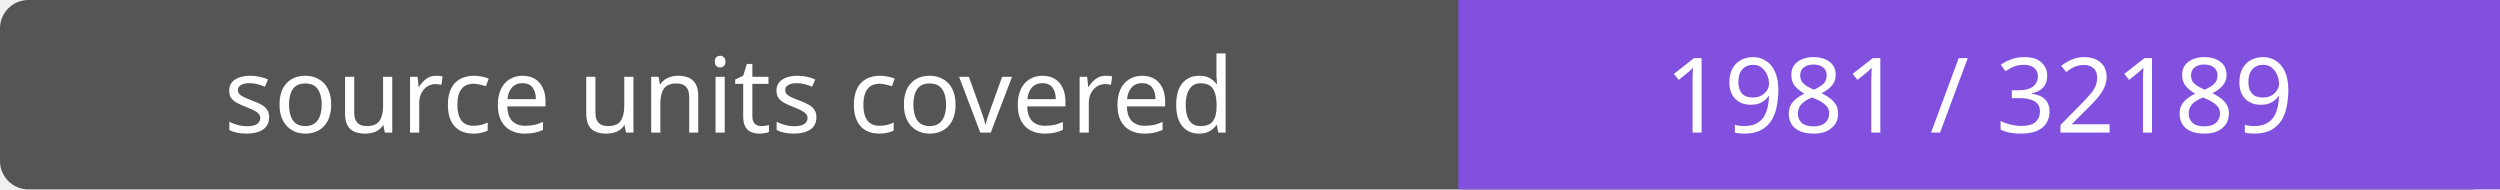
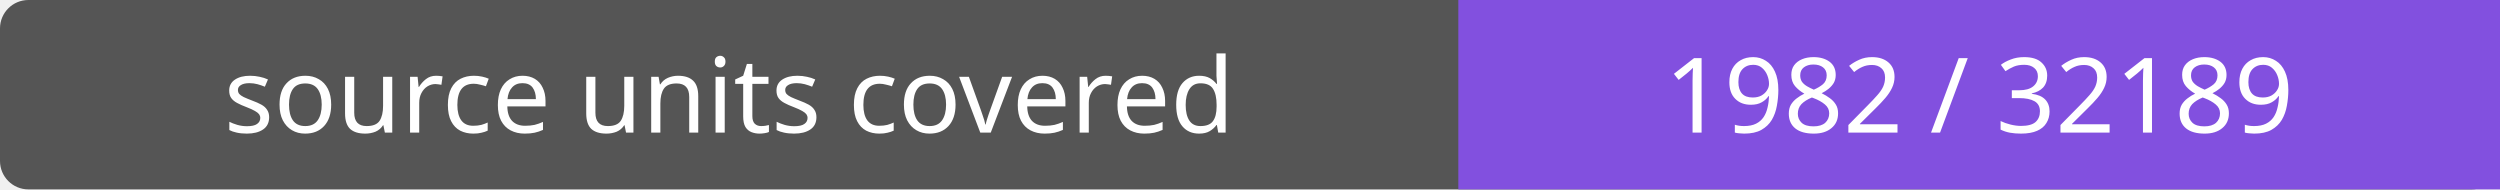
- <svg xmlns="http://www.w3.org/2000/svg" width="264" height="20" role="img" aria-label="source units covered: 1981 / 32189">
+ <svg xmlns="http://www.w3.org/2000/svg" width="264" height="20" role="img" aria-label="source units covered: 1982 / 32189">
  <rect width="264" height="20" rx="3" fill="#555" />
  <path fill="#8250df" d="M154 0h110v20H154z" />
  <g fill="#fff" text-anchor="middle" font-family="Verdana,sans-serif" font-size="11">
    <text x="77.0" y="14">source units covered</text>
-     <text x="209.0" y="14">1981 / 32189</text>
+     <text x="209.0" y="14">1982 / 32189</text>
  </g>
</svg>
